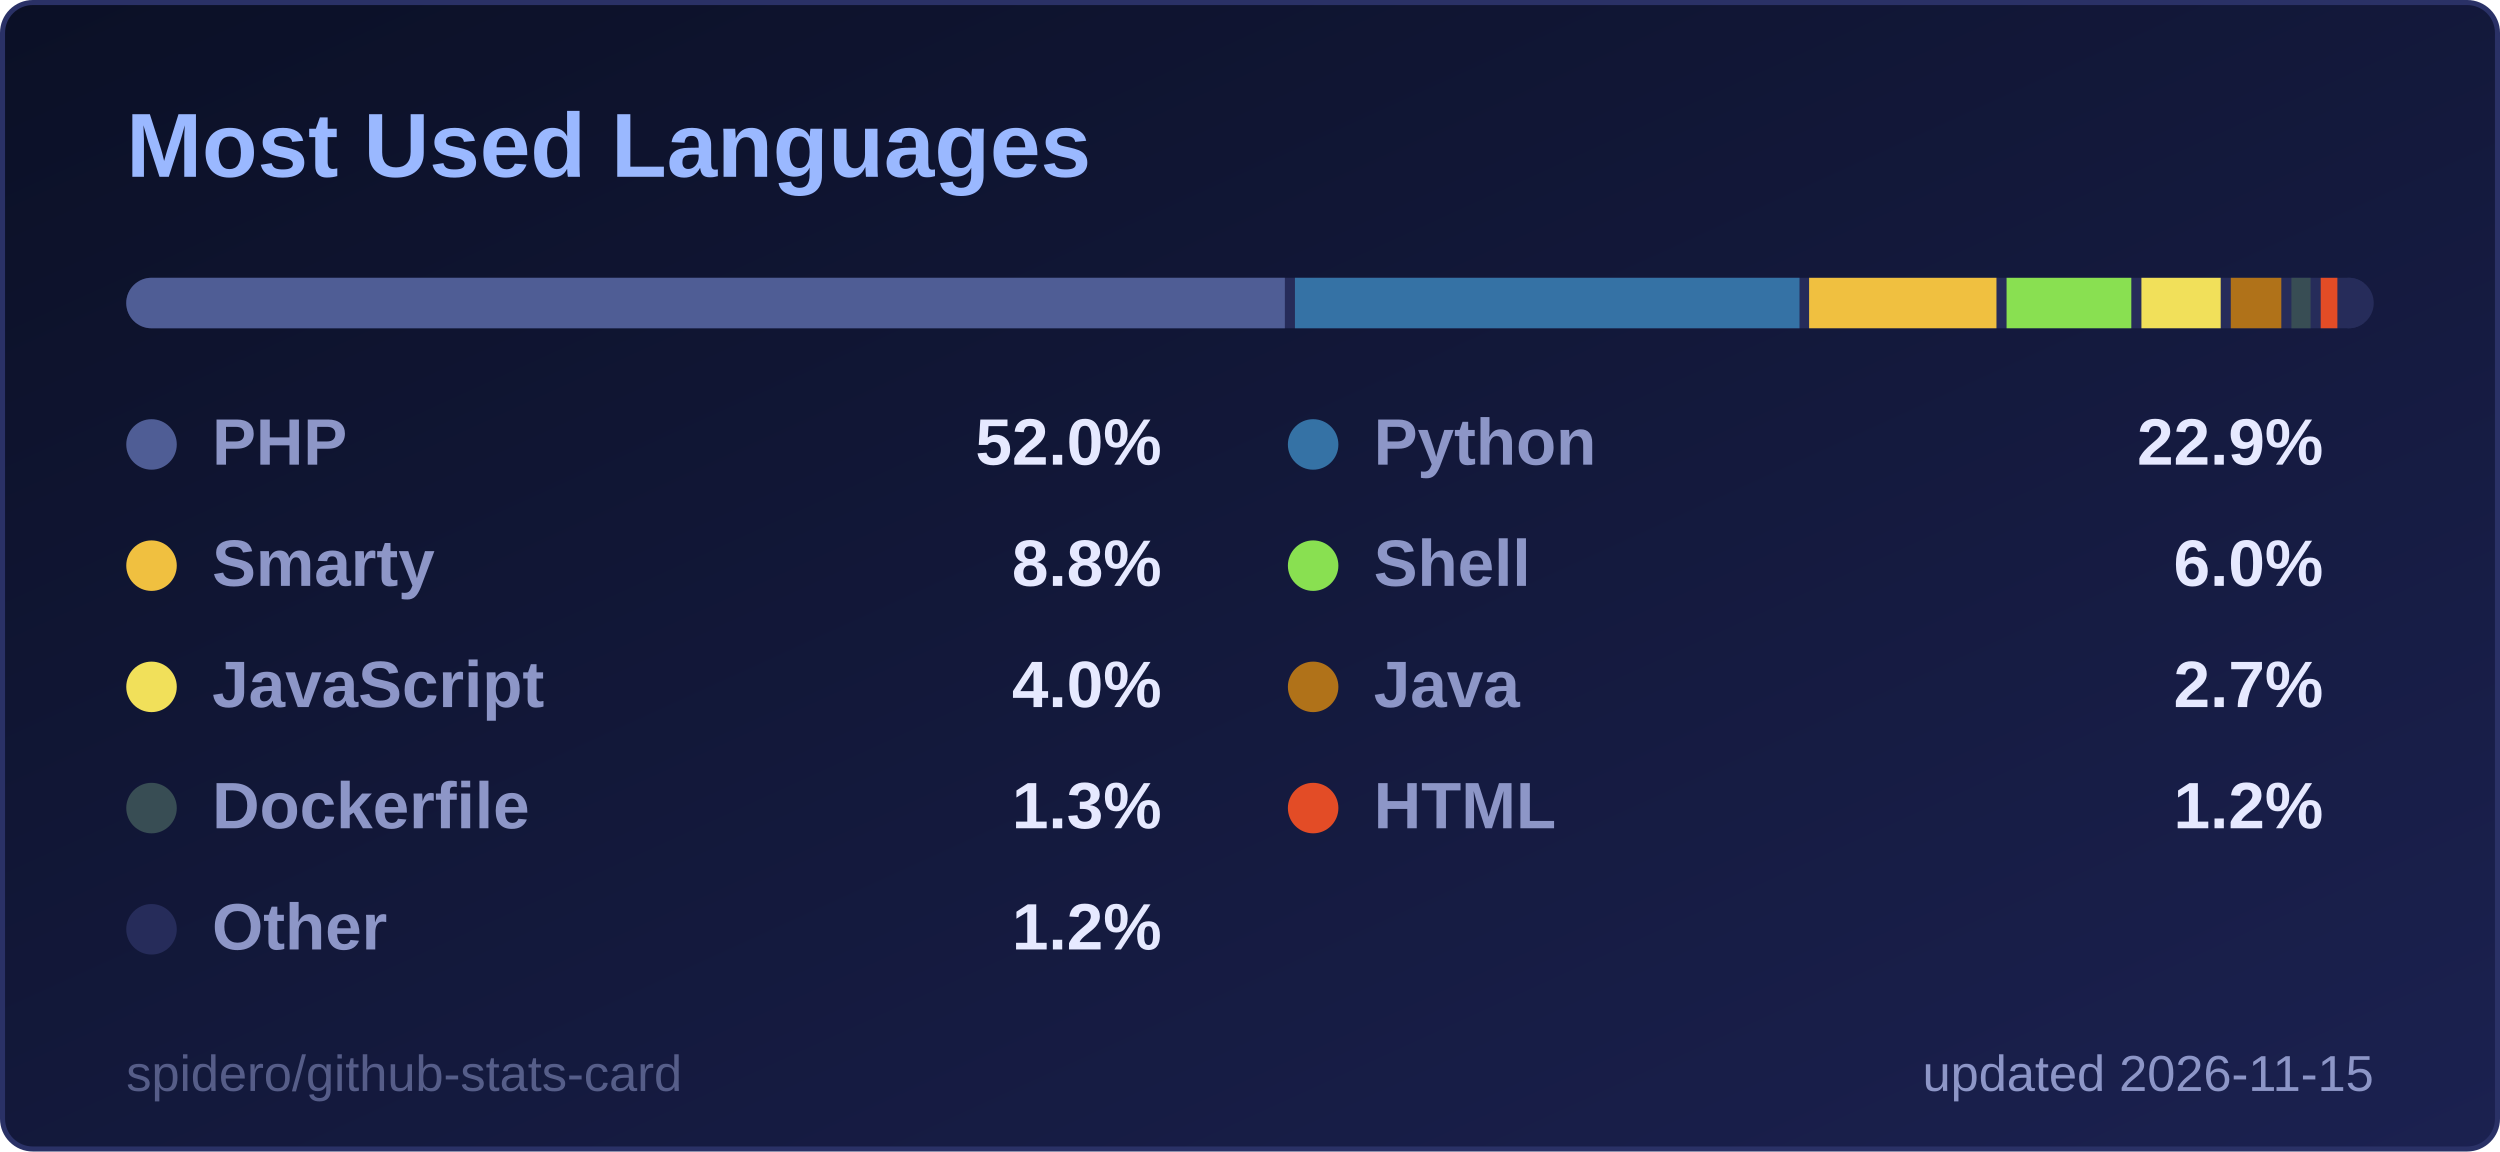
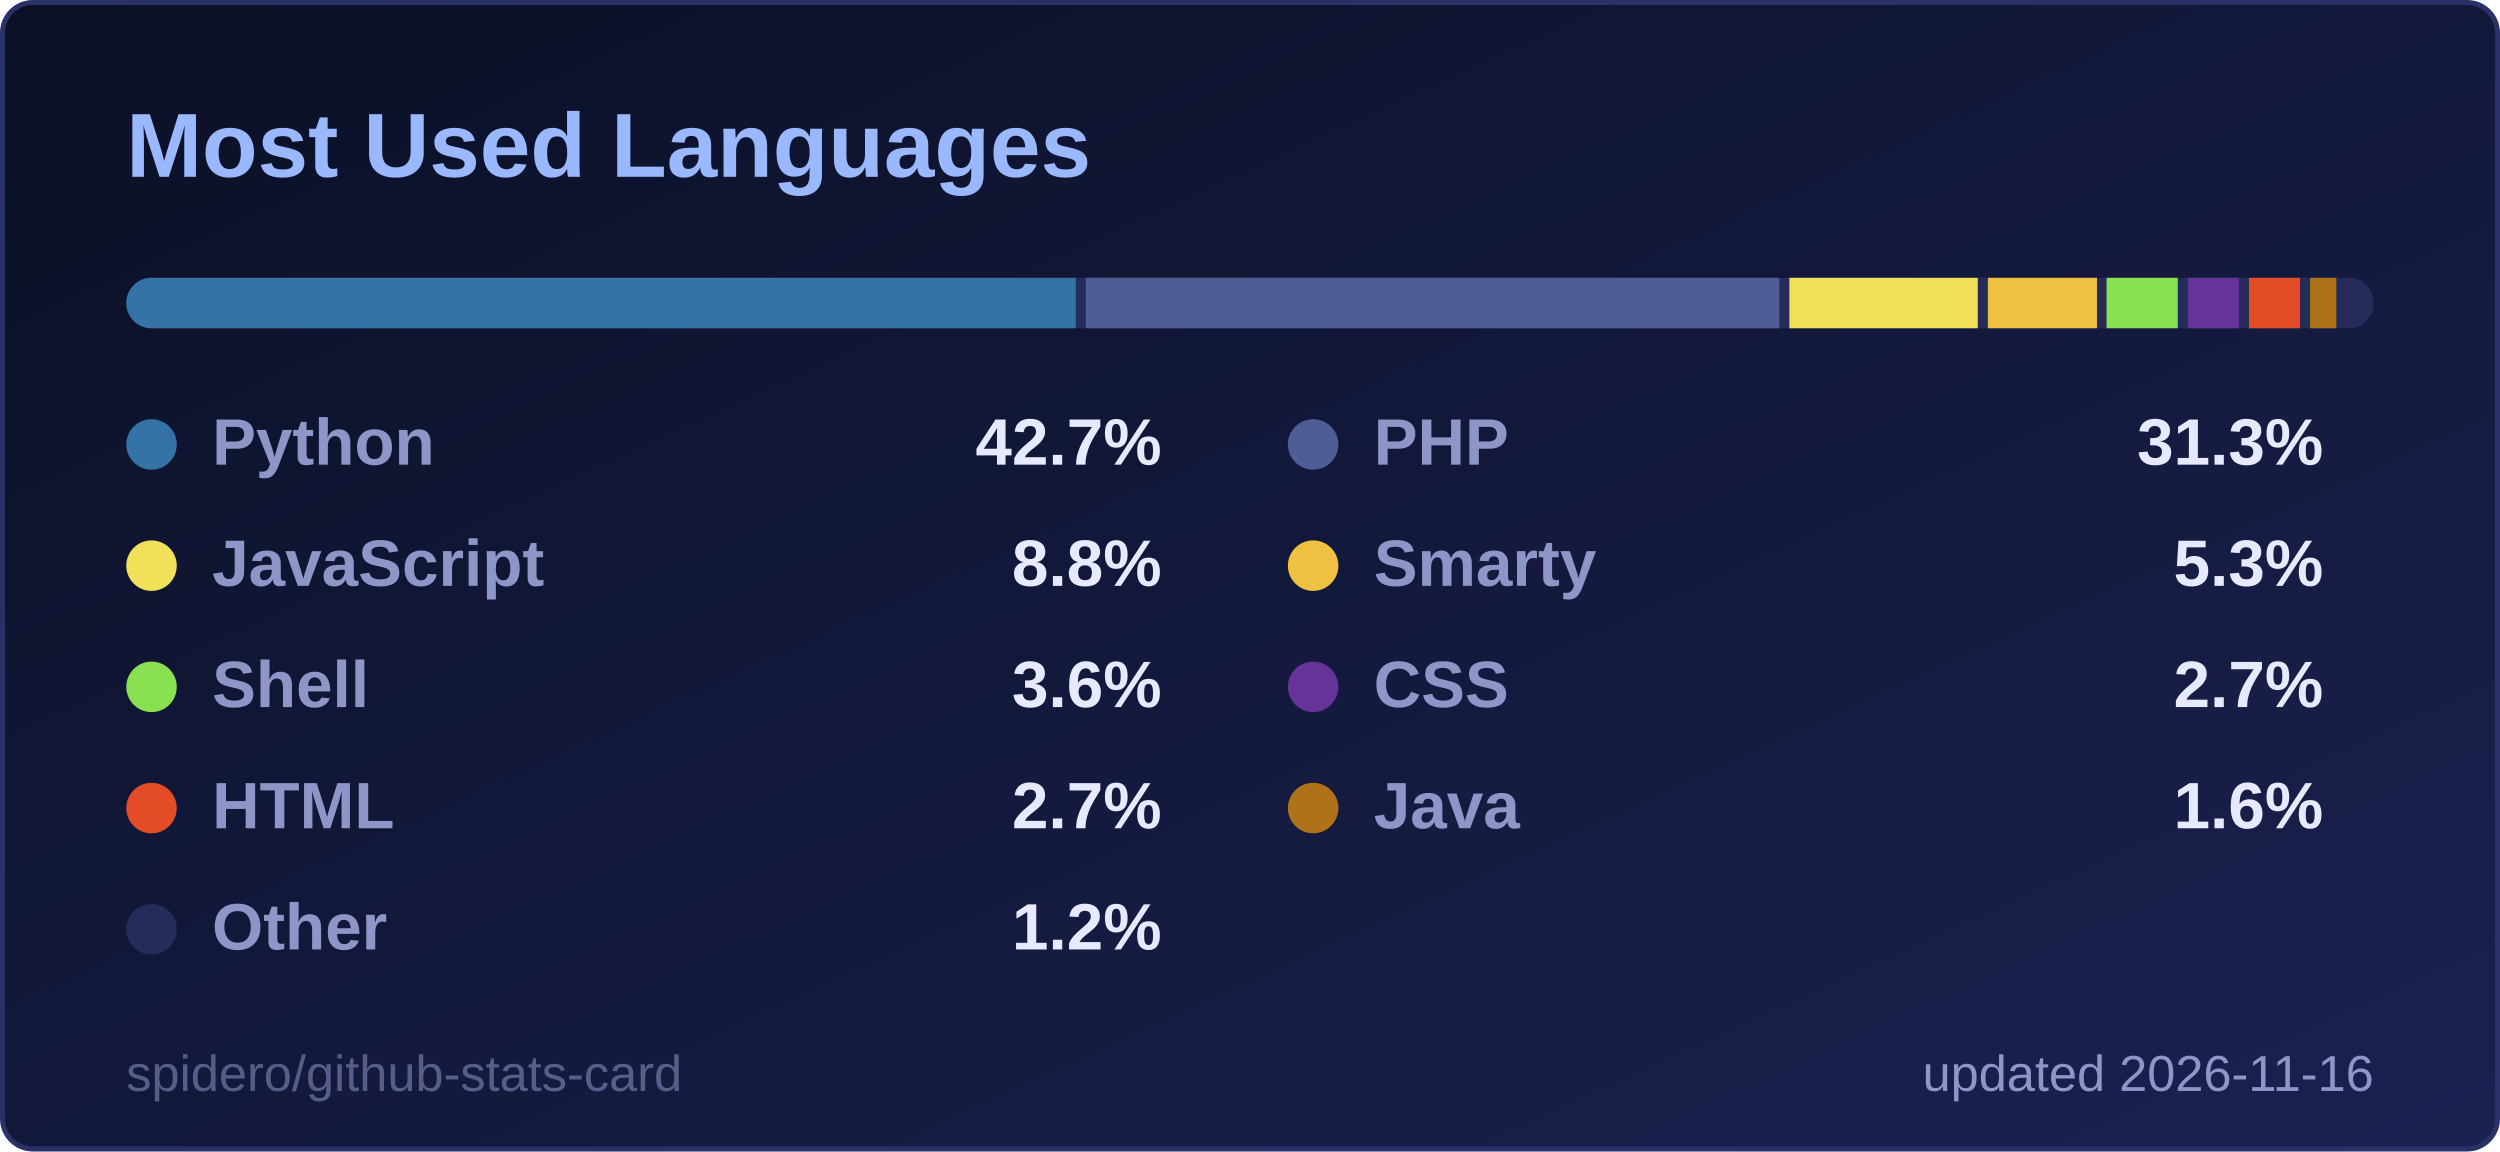
<svg xmlns="http://www.w3.org/2000/svg" width="495" height="228" viewBox="0 0 495 228" role="img" aria-label="Most Used Languages">
  <style>
  .title { font: 600 18px 'Segoe UI', Ubuntu, 'Helvetica Neue', Arial, sans-serif; fill: #9ab8ff; }
  .label { font: 600 13px 'Segoe UI', Ubuntu, 'Helvetica Neue', Arial, sans-serif; fill: #8d96c7; }
  .value { font: 700 13px 'Segoe UI', Ubuntu, 'Helvetica Neue', Arial, sans-serif; fill: #e6e9ff; }
  .big { font: 700 22px 'Segoe UI', Ubuntu, 'Helvetica Neue', Arial, sans-serif; fill: #e6e9ff; }
  .small { font: 400 10px 'Segoe UI', Ubuntu, 'Helvetica Neue', Arial, sans-serif; fill: #8d96c7; }
  .credit { opacity: .55; }
  /* Visible by default; the animation only fades in from 0 (no-animation renderers show the final state) */
  .fade { animation: fade .5s ease-in-out backwards; }
  @keyframes fade { from { opacity: 0; } }
  @media (prefers-reduced-motion: reduce) { * { animation: none !important; } }

</style>
  <defs>
    <linearGradient id="bg" x1="0" y1="0" x2="1" y2="1">
      <stop offset="0" stop-color="#0b1026" />
      <stop offset="1" stop-color="#1b2150" />
    </linearGradient>
  </defs>
  <rect x="0.5" y="0.5" width="494" height="227" rx="6" fill="url(#bg)" stroke="#2a3166" />
  <text x="25" y="35" class="title">Most Used Languages</text>
  <clipPath id="bar2555">
    <rect x="25" y="55" width="445" height="10" rx="5.0" />
  </clipPath>
  <g clip-path="url(#bar2555)">
    <rect x="25" y="55" width="445" height="10" fill="#262c5a" />
-     <rect x="25.0" y="55" width="229.4" height="10" fill="#4F5D95" />
-     <rect x="256.4" y="55" width="99.9" height="10" fill="#3572A5" />
-     <rect x="358.2" y="55" width="37.1" height="10" fill="#f0c040" />
-     <rect x="397.3" y="55" width="24.7" height="10" fill="#89e051" />
-     <rect x="424.0" y="55" width="15.7" height="10" fill="#f1e05a" />
-     <rect x="441.7" y="55" width="10.0" height="10" fill="#b07219" />
-     <rect x="453.7" y="55" width="3.8" height="10" fill="#384d54" />
-     <rect x="459.5" y="55" width="3.3" height="10" fill="#e34c26" />
-     <rect x="464.8" y="55" width="3.2" height="10" fill="#262c5a" />
+     <rect x="25.0" y="55" width="188.0" height="10" fill="#3572A5" />
+     <rect x="215.0" y="55" width="137.3" height="10" fill="#4F5D95" />
+     <rect x="354.3" y="55" width="37.3" height="10" fill="#f1e05a" />
+     <rect x="393.6" y="55" width="21.6" height="10" fill="#f0c040" />
+     <rect x="417.1" y="55" width="14.1" height="10" fill="#89e051" />
+     <rect x="433.2" y="55" width="10.1" height="10" fill="#663399" />
+     <rect x="445.3" y="55" width="10.1" height="10" fill="#e34c26" />
+     <rect x="457.4" y="55" width="5.2" height="10" fill="#b07219" />
+     <rect x="464.7" y="55" width="3.3" height="10" fill="#262c5a" />
  </g>
  <g class="fade" style="animation-delay:150ms">
-     <circle cx="30" cy="88" r="5" fill="#4F5D95" />
-     <text x="42" y="92" class="label">PHP</text>
-     <text x="230" y="92" text-anchor="end" class="value">52.0%</text>
+     <circle cx="30" cy="88" r="5" fill="#3572A5" />
+     <text x="42" y="92" class="label">Python</text>
+     <text x="230" y="92" text-anchor="end" class="value">42.7%</text>
  </g>
  <g class="fade" style="animation-delay:250ms">
-     <circle cx="260" cy="88" r="5" fill="#3572A5" />
-     <text x="272" y="92" class="label">Python</text>
-     <text x="460" y="92" text-anchor="end" class="value">22.9%</text>
+     <circle cx="260" cy="88" r="5" fill="#4F5D95" />
+     <text x="272" y="92" class="label">PHP</text>
+     <text x="460" y="92" text-anchor="end" class="value">31.3%</text>
  </g>
  <g class="fade" style="animation-delay:350ms">
-     <circle cx="30" cy="112" r="5" fill="#f0c040" />
-     <text x="42" y="116" class="label">Smarty</text>
+     <circle cx="30" cy="112" r="5" fill="#f1e05a" />
+     <text x="42" y="116" class="label">JavaScript</text>
    <text x="230" y="116" text-anchor="end" class="value">8.8%</text>
  </g>
  <g class="fade" style="animation-delay:450ms">
-     <circle cx="260" cy="112" r="5" fill="#89e051" />
-     <text x="272" y="116" class="label">Shell</text>
-     <text x="460" y="116" text-anchor="end" class="value">6.0%</text>
+     <circle cx="260" cy="112" r="5" fill="#f0c040" />
+     <text x="272" y="116" class="label">Smarty</text>
+     <text x="460" y="116" text-anchor="end" class="value">5.3%</text>
  </g>
  <g class="fade" style="animation-delay:550ms">
-     <circle cx="30" cy="136" r="5" fill="#f1e05a" />
-     <text x="42" y="140" class="label">JavaScript</text>
-     <text x="230" y="140" text-anchor="end" class="value">4.0%</text>
+     <circle cx="30" cy="136" r="5" fill="#89e051" />
+     <text x="42" y="140" class="label">Shell</text>
+     <text x="230" y="140" text-anchor="end" class="value">3.6%</text>
  </g>
  <g class="fade" style="animation-delay:650ms">
-     <circle cx="260" cy="136" r="5" fill="#b07219" />
-     <text x="272" y="140" class="label">Java</text>
+     <circle cx="260" cy="136" r="5" fill="#663399" />
+     <text x="272" y="140" class="label">CSS</text>
    <text x="460" y="140" text-anchor="end" class="value">2.7%</text>
  </g>
  <g class="fade" style="animation-delay:750ms">
-     <circle cx="30" cy="160" r="5" fill="#384d54" />
-     <text x="42" y="164" class="label">Dockerfile</text>
-     <text x="230" y="164" text-anchor="end" class="value">1.3%</text>
+     <circle cx="30" cy="160" r="5" fill="#e34c26" />
+     <text x="42" y="164" class="label">HTML</text>
+     <text x="230" y="164" text-anchor="end" class="value">2.7%</text>
  </g>
  <g class="fade" style="animation-delay:850ms">
-     <circle cx="260" cy="160" r="5" fill="#e34c26" />
-     <text x="272" y="164" class="label">HTML</text>
-     <text x="460" y="164" text-anchor="end" class="value">1.2%</text>
+     <circle cx="260" cy="160" r="5" fill="#b07219" />
+     <text x="272" y="164" class="label">Java</text>
+     <text x="460" y="164" text-anchor="end" class="value">1.6%</text>
  </g>
  <g class="fade" style="animation-delay:950ms">
    <circle cx="30" cy="184" r="5" fill="#262c5a" />
    <text x="42" y="188" class="label">Other</text>
    <text x="230" y="188" text-anchor="end" class="value">1.2%</text>
  </g>
-   <text x="470" y="216" text-anchor="end" class="small">updated 2026-11-15</text>
+   <text x="470" y="216" text-anchor="end" class="small">updated 2026-11-16</text>
  <a href="https://github.com/spidero/github-stats-card" target="_blank">
    <text x="25" y="216" class="small credit">spidero/github-stats-card</text>
  </a>
</svg>
